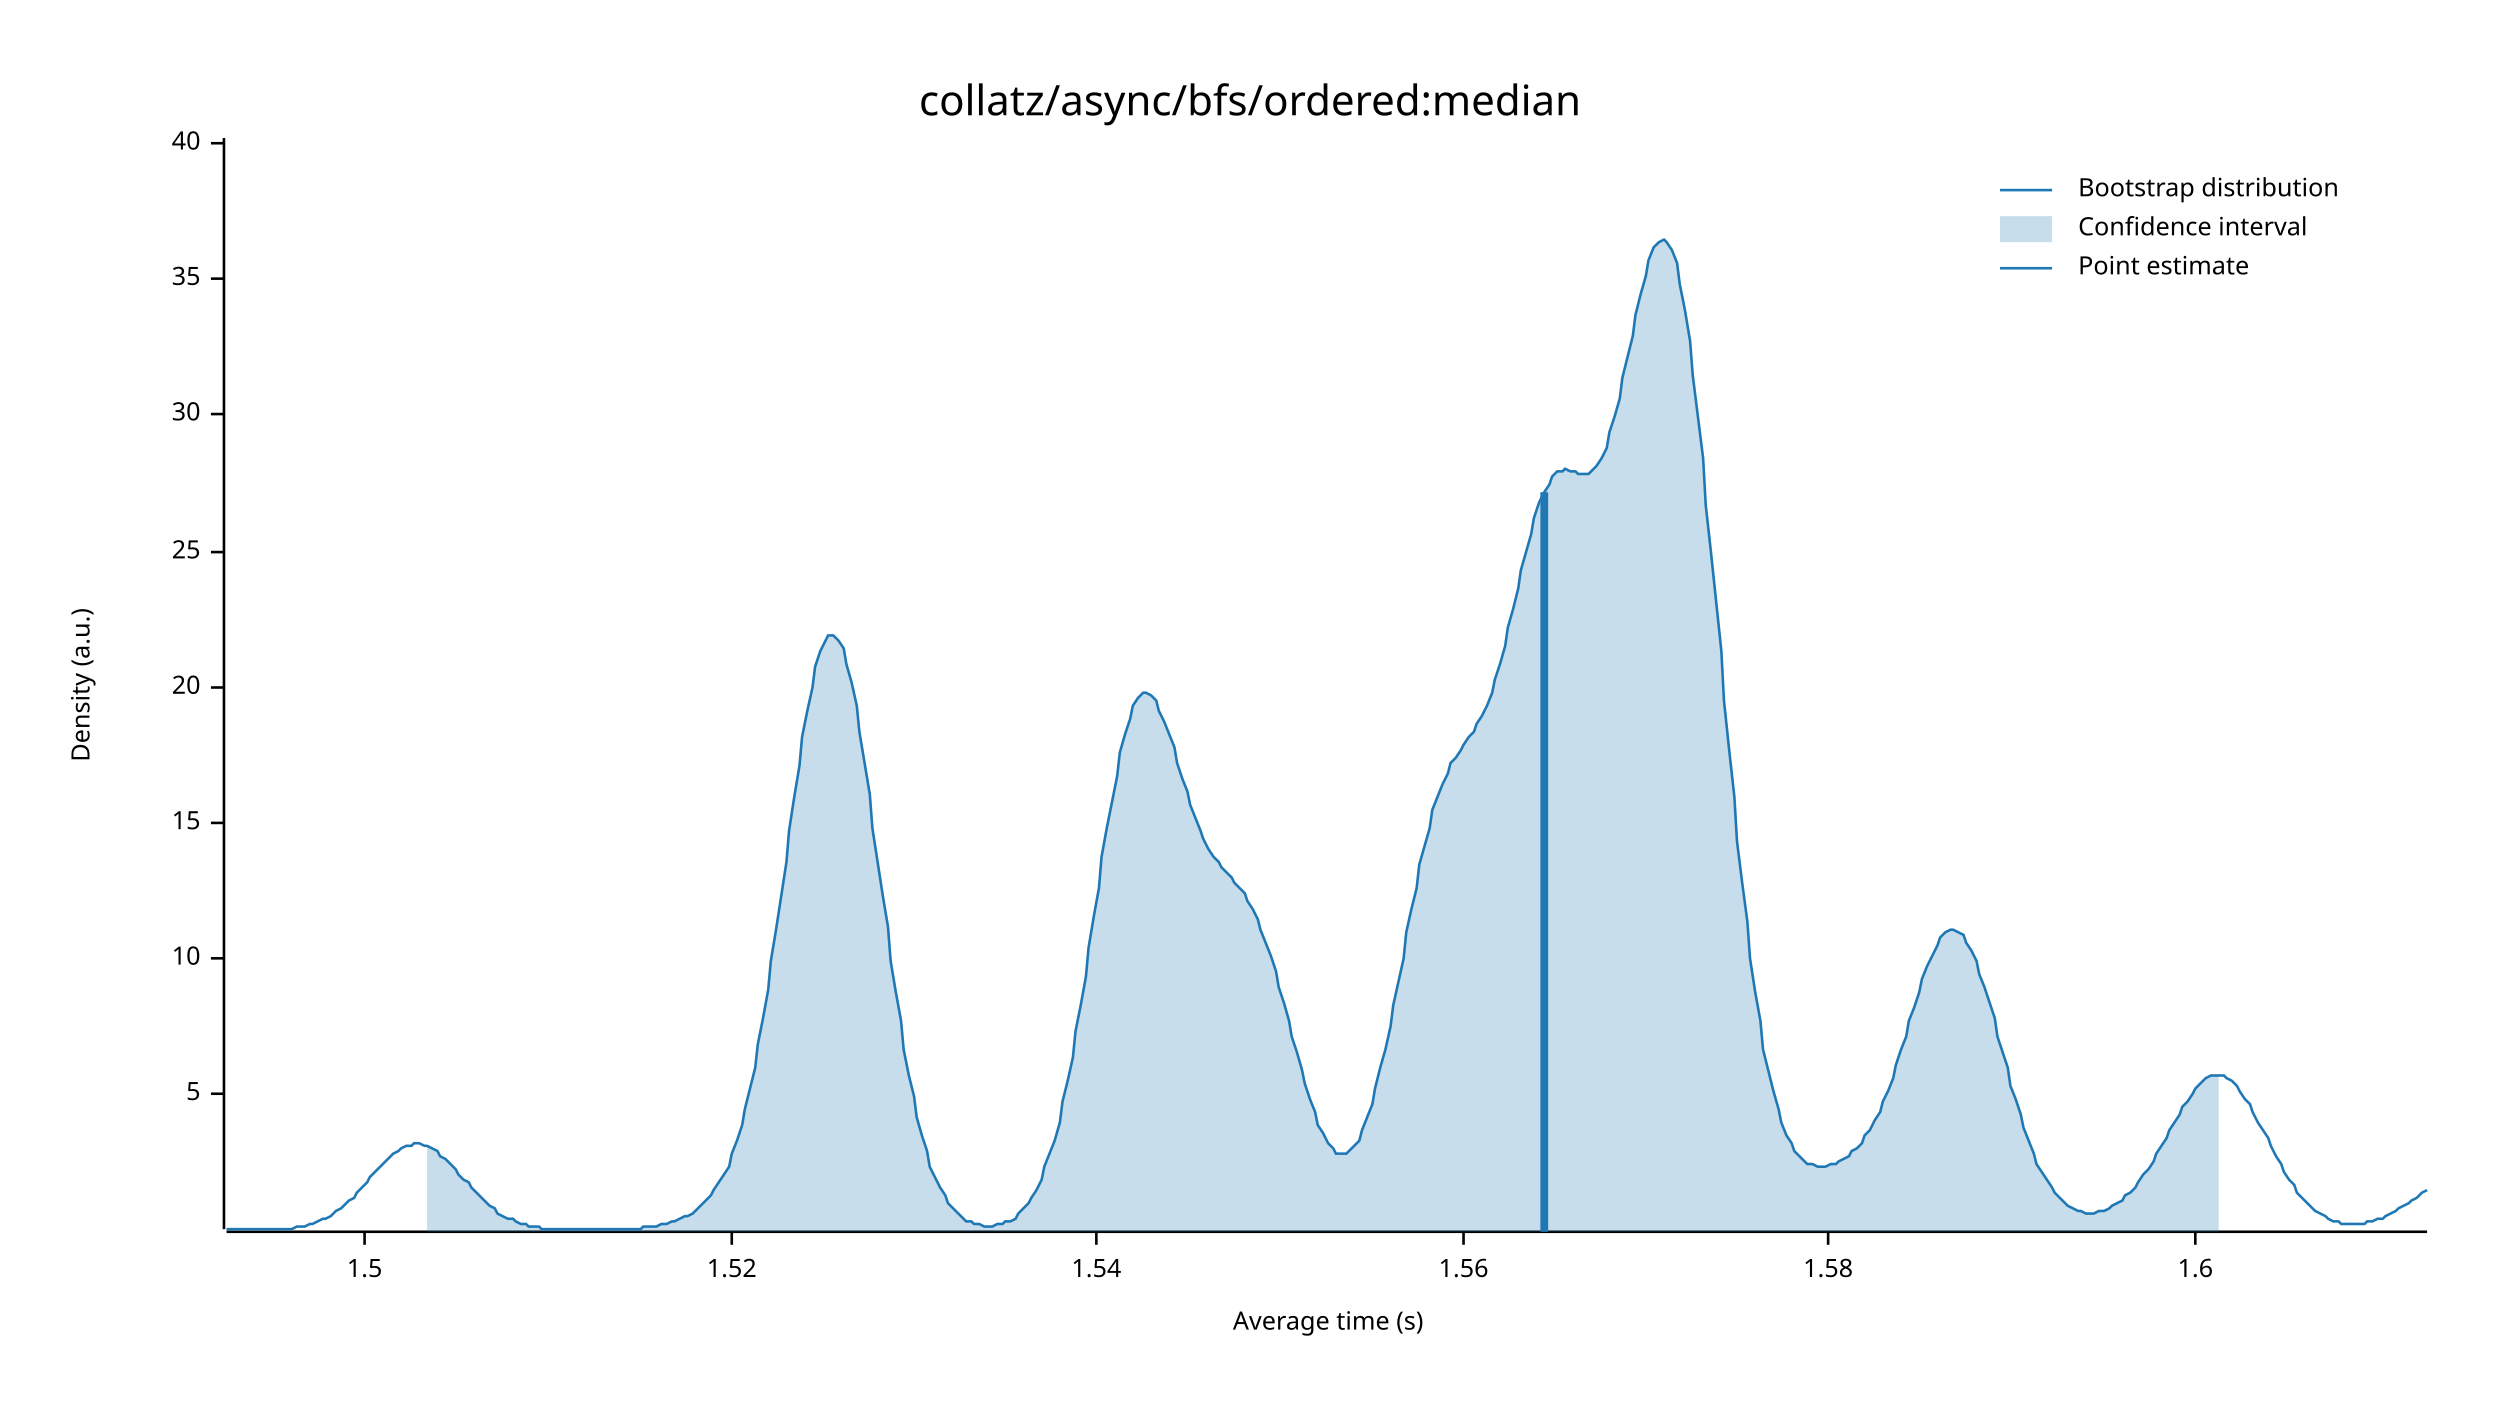
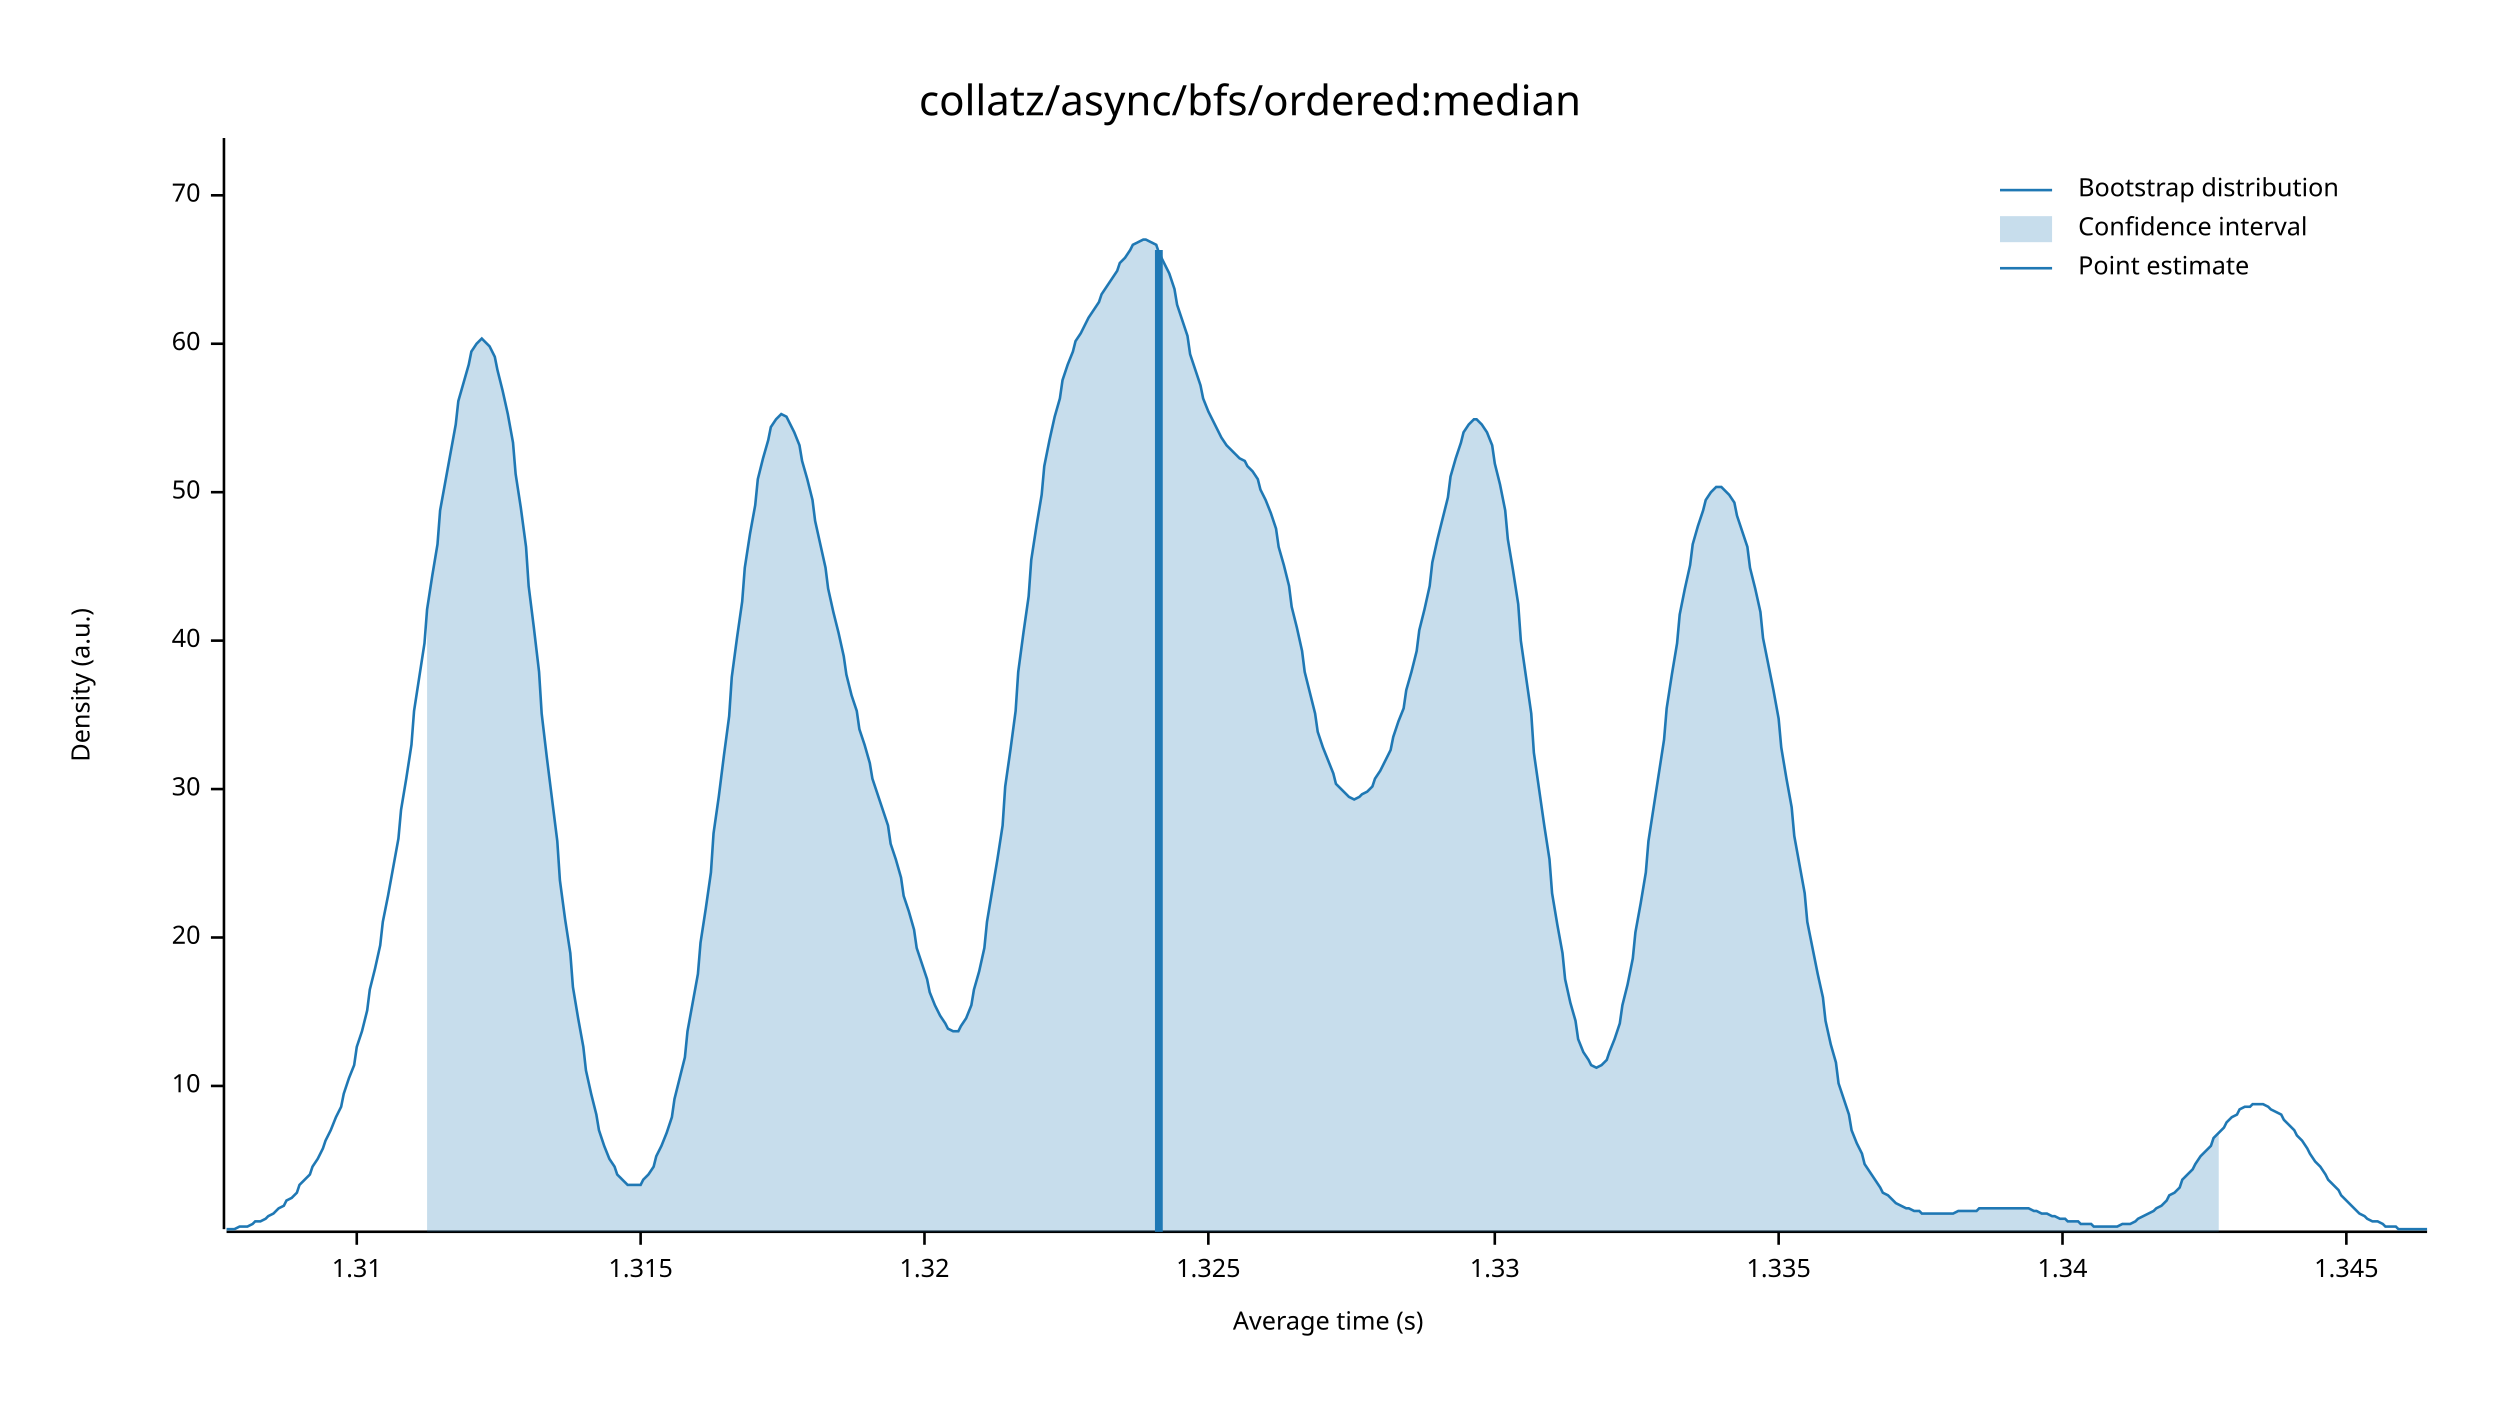
<svg xmlns="http://www.w3.org/2000/svg" width="960" height="540" viewBox="0 0 960 540">
  <text x="480" y="32" dy="0.76em" text-anchor="middle" font-family="sans-serif" font-size="16.129" opacity="1" fill="#000000">
collatz/async/bfs/ordered:median
</text>
  <text x="27" y="263" dy="0.76em" text-anchor="middle" font-family="sans-serif" font-size="9.677" opacity="1" fill="#000000" transform="rotate(270, 27, 263)">
Density (a.u.)
</text>
  <text x="510" y="513" dy="-0.5ex" text-anchor="middle" font-family="sans-serif" font-size="9.677" opacity="1" fill="#000000">
Average time (s)
</text>
  <polyline fill="none" opacity="1" stroke="#000000" stroke-width="1" points="86,53 86,472 " />
-   <text x="77" y="420" dy="0.5ex" text-anchor="end" font-family="sans-serif" font-size="9.677" opacity="1" fill="#000000">
- 5
- </text>
-   <polyline fill="none" opacity="1" stroke="#000000" stroke-width="1" points="81,420 86,420 " />
-   <text x="77" y="368" dy="0.5ex" text-anchor="end" font-family="sans-serif" font-size="9.677" opacity="1" fill="#000000">
+   <text x="77" y="417" dy="0.5ex" text-anchor="end" font-family="sans-serif" font-size="9.677" opacity="1" fill="#000000">
10
</text>
-   <polyline fill="none" opacity="1" stroke="#000000" stroke-width="1" points="81,368 86,368 " />
-   <text x="77" y="316" dy="0.5ex" text-anchor="end" font-family="sans-serif" font-size="9.677" opacity="1" fill="#000000">
- 15
- </text>
-   <polyline fill="none" opacity="1" stroke="#000000" stroke-width="1" points="81,316 86,316 " />
-   <text x="77" y="264" dy="0.5ex" text-anchor="end" font-family="sans-serif" font-size="9.677" opacity="1" fill="#000000">
+   <polyline fill="none" opacity="1" stroke="#000000" stroke-width="1" points="81,417 86,417 " />
+   <text x="77" y="360" dy="0.5ex" text-anchor="end" font-family="sans-serif" font-size="9.677" opacity="1" fill="#000000">
20
</text>
-   <polyline fill="none" opacity="1" stroke="#000000" stroke-width="1" points="81,264 86,264 " />
-   <text x="77" y="212" dy="0.5ex" text-anchor="end" font-family="sans-serif" font-size="9.677" opacity="1" fill="#000000">
- 25
- </text>
-   <polyline fill="none" opacity="1" stroke="#000000" stroke-width="1" points="81,212 86,212 " />
-   <text x="77" y="159" dy="0.5ex" text-anchor="end" font-family="sans-serif" font-size="9.677" opacity="1" fill="#000000">
+   <polyline fill="none" opacity="1" stroke="#000000" stroke-width="1" points="81,360 86,360 " />
+   <text x="77" y="303" dy="0.5ex" text-anchor="end" font-family="sans-serif" font-size="9.677" opacity="1" fill="#000000">
30
</text>
-   <polyline fill="none" opacity="1" stroke="#000000" stroke-width="1" points="81,159 86,159 " />
-   <text x="77" y="107" dy="0.5ex" text-anchor="end" font-family="sans-serif" font-size="9.677" opacity="1" fill="#000000">
- 35
- </text>
-   <polyline fill="none" opacity="1" stroke="#000000" stroke-width="1" points="81,107 86,107 " />
-   <text x="77" y="55" dy="0.5ex" text-anchor="end" font-family="sans-serif" font-size="9.677" opacity="1" fill="#000000">
+   <polyline fill="none" opacity="1" stroke="#000000" stroke-width="1" points="81,303 86,303 " />
+   <text x="77" y="246" dy="0.5ex" text-anchor="end" font-family="sans-serif" font-size="9.677" opacity="1" fill="#000000">
40
</text>
-   <polyline fill="none" opacity="1" stroke="#000000" stroke-width="1" points="81,55 86,55 " />
+   <polyline fill="none" opacity="1" stroke="#000000" stroke-width="1" points="81,246 86,246 " />
+   <text x="77" y="189" dy="0.5ex" text-anchor="end" font-family="sans-serif" font-size="9.677" opacity="1" fill="#000000">
+ 50
+ </text>
+   <polyline fill="none" opacity="1" stroke="#000000" stroke-width="1" points="81,189 86,189 " />
+   <text x="77" y="132" dy="0.5ex" text-anchor="end" font-family="sans-serif" font-size="9.677" opacity="1" fill="#000000">
+ 60
+ </text>
+   <polyline fill="none" opacity="1" stroke="#000000" stroke-width="1" points="81,132 86,132 " />
+   <text x="77" y="75" dy="0.5ex" text-anchor="end" font-family="sans-serif" font-size="9.677" opacity="1" fill="#000000">
+ 70
+ </text>
+   <polyline fill="none" opacity="1" stroke="#000000" stroke-width="1" points="81,75 86,75 " />
  <polyline fill="none" opacity="1" stroke="#000000" stroke-width="1" points="87,473 932,473 " />
-   <text x="140" y="483" dy="0.76em" text-anchor="middle" font-family="sans-serif" font-size="9.677" opacity="1" fill="#000000">
- 1.5
+   <text x="137" y="483" dy="0.76em" text-anchor="middle" font-family="sans-serif" font-size="9.677" opacity="1" fill="#000000">
+ 1.31
</text>
-   <polyline fill="none" opacity="1" stroke="#000000" stroke-width="1" points="140,473 140,478 " />
-   <text x="281" y="483" dy="0.76em" text-anchor="middle" font-family="sans-serif" font-size="9.677" opacity="1" fill="#000000">
- 1.52
+   <polyline fill="none" opacity="1" stroke="#000000" stroke-width="1" points="137,473 137,478 " />
+   <text x="246" y="483" dy="0.76em" text-anchor="middle" font-family="sans-serif" font-size="9.677" opacity="1" fill="#000000">
+ 1.315
</text>
-   <polyline fill="none" opacity="1" stroke="#000000" stroke-width="1" points="281,473 281,478 " />
-   <text x="421" y="483" dy="0.76em" text-anchor="middle" font-family="sans-serif" font-size="9.677" opacity="1" fill="#000000">
- 1.54
+   <polyline fill="none" opacity="1" stroke="#000000" stroke-width="1" points="246,473 246,478 " />
+   <text x="355" y="483" dy="0.76em" text-anchor="middle" font-family="sans-serif" font-size="9.677" opacity="1" fill="#000000">
+ 1.32
</text>
-   <polyline fill="none" opacity="1" stroke="#000000" stroke-width="1" points="421,473 421,478 " />
-   <text x="562" y="483" dy="0.76em" text-anchor="middle" font-family="sans-serif" font-size="9.677" opacity="1" fill="#000000">
- 1.56
+   <polyline fill="none" opacity="1" stroke="#000000" stroke-width="1" points="355,473 355,478 " />
+   <text x="464" y="483" dy="0.76em" text-anchor="middle" font-family="sans-serif" font-size="9.677" opacity="1" fill="#000000">
+ 1.325
</text>
-   <polyline fill="none" opacity="1" stroke="#000000" stroke-width="1" points="562,473 562,478 " />
-   <text x="702" y="483" dy="0.76em" text-anchor="middle" font-family="sans-serif" font-size="9.677" opacity="1" fill="#000000">
- 1.58
+   <polyline fill="none" opacity="1" stroke="#000000" stroke-width="1" points="464,473 464,478 " />
+   <text x="574" y="483" dy="0.76em" text-anchor="middle" font-family="sans-serif" font-size="9.677" opacity="1" fill="#000000">
+ 1.33
</text>
-   <polyline fill="none" opacity="1" stroke="#000000" stroke-width="1" points="702,473 702,478 " />
-   <text x="843" y="483" dy="0.76em" text-anchor="middle" font-family="sans-serif" font-size="9.677" opacity="1" fill="#000000">
- 1.6
+   <polyline fill="none" opacity="1" stroke="#000000" stroke-width="1" points="574,473 574,478 " />
+   <text x="683" y="483" dy="0.76em" text-anchor="middle" font-family="sans-serif" font-size="9.677" opacity="1" fill="#000000">
+ 1.335
</text>
-   <polyline fill="none" opacity="1" stroke="#000000" stroke-width="1" points="843,473 843,478 " />
-   <polyline fill="none" opacity="1" stroke="#1F78B4" stroke-width="1" points="87,472 88,472 90,472 92,472 93,472 95,472 97,472 98,472 100,472 102,472 103,472 105,472 107,472 109,472 110,472 112,472 114,471 115,471 117,471 119,470 120,470 122,469 124,468 125,468 127,467 129,465 131,464 132,463 134,461 136,460 137,458 139,456 141,454 142,452 144,450 146,448 147,447 149,445 151,443 153,442 154,441 156,440 158,440 159,439 161,439 163,440 164,440 166,441 168,442 169,444 171,445 173,447 175,449 176,451 178,453 180,454 181,456 183,458 185,460 186,461 188,463 190,464 191,466 193,467 195,468 197,468 198,469 200,470 202,470 203,471 205,471 207,471 208,472 210,472 212,472 214,472 215,472 217,472 219,472 220,472 222,472 224,472 225,472 227,472 229,472 230,472 232,472 234,472 236,472 237,472 239,472 241,472 242,472 244,472 246,472 247,471 249,471 251,471 252,471 254,470 256,470 258,469 259,469 261,468 263,467 264,467 266,466 268,464 269,463 271,461 273,459 274,457 276,454 278,451 280,448 281,443 283,438 285,432 286,426 288,418 290,410 291,401 293,391 295,380 296,369 298,357 300,344 302,331 303,319 305,306 307,294 308,283 310,273 312,264 313,256 315,250 317,246 318,244 320,244 322,246 324,249 325,255 327,262 329,271 330,281 332,293 334,305 335,318 337,331 339,344 341,356 342,369 344,381 346,392 347,403 349,413 351,421 352,429 354,436 356,442 357,448 359,452 361,456 363,459 364,462 366,464 368,466 369,467 371,469 373,469 374,470 376,470 378,471 379,471 381,471 383,470 385,470 386,469 388,469 390,468 391,466 393,464 395,462 396,460 398,457 400,453 401,448 403,443 405,438 407,431 408,423 410,415 412,406 413,396 415,386 417,375 418,364 420,352 422,341 423,329 425,318 427,308 429,298 430,289 432,282 434,276 435,271 437,268 439,266 440,266 442,267 444,269 445,273 447,277 449,282 451,287 452,293 454,299 456,304 457,309 459,314 461,319 462,322 464,326 466,329 468,331 469,333 471,335 473,337 474,339 476,341 478,343 479,346 481,349 483,353 484,357 486,362 488,367 490,373 491,379 493,385 495,392 496,398 498,404 500,411 501,416 503,422 505,427 506,432 508,435 510,439 512,441 513,443 515,443 517,443 518,442 520,440 522,438 523,434 525,429 527,424 528,418 530,410 532,403 534,394 535,386 537,377 539,368 540,358 542,349 544,341 545,332 547,325 549,318 550,311 552,306 554,301 556,297 557,293 559,291 561,288 562,286 564,283 566,281 567,278 569,275 571,271 573,266 574,261 576,255 578,248 579,241 581,234 583,226 584,219 586,212 588,205 589,199 591,193 593,189 595,186 596,183 598,181 600,181 601,180 603,181 605,181 606,182 608,182 610,182 611,181 613,179 615,176 617,172 618,166 620,160 622,153 623,145 625,137 627,129 628,121 630,113 632,106 633,100 635,95 637,93 639,92 640,93 642,96 644,101 645,109 647,119 649,131 650,144 652,160 654,176 655,194 657,212 659,231 661,250 662,269 664,288 666,306 667,323 669,339 671,354 672,368 674,381 676,392 677,403 679,411 681,419 683,426 684,431 686,436 688,439 689,442 691,444 693,446 694,447 696,447 698,448 700,448 701,448 703,447 705,447 706,446 708,445 710,444 711,442 713,441 715,439 716,436 718,434 720,430 722,427 723,423 725,419 727,414 728,409 730,403 732,398 733,392 735,387 737,381 738,376 740,371 742,367 744,363 745,360 747,358 749,357 750,357 752,358 754,359 755,362 757,365 759,369 760,374 762,379 764,385 766,391 767,398 769,404 771,410 772,417 774,422 776,428 777,433 779,438 781,443 782,447 784,450 786,453 788,456 789,458 791,460 793,462 794,463 796,464 798,465 799,465 801,466 803,466 804,466 806,465 808,465 810,464 811,463 813,462 815,461 816,459 818,458 820,456 821,454 823,451 825,449 827,446 828,443 830,440 832,437 833,434 835,431 837,428 838,425 840,423 842,420 843,418 845,416 847,414 849,413 850,413 852,413 854,413 855,414 857,415 859,417 860,419 862,422 864,424 865,427 867,431 869,434 871,437 872,440 874,444 876,447 877,450 879,453 881,455 882,458 884,460 886,462 887,463 889,465 891,466 893,467 894,468 896,469 898,469 899,470 901,470 903,470 904,470 906,470 908,470 909,469 911,469 913,468 915,468 916,467 918,466 920,465 921,464 923,463 925,462 926,461 928,460 930,458 932,457 " />
-   <polygon opacity="0.25" fill="#1F78B4" points="164,440 166,441 168,442 169,444 171,445 173,447 175,449 176,451 178,453 180,454 181,456 183,458 185,460 186,461 188,463 190,464 191,466 193,467 195,468 197,468 198,469 200,470 202,470 203,471 205,471 207,471 208,472 210,472 212,472 214,472 215,472 217,472 219,472 220,472 222,472 224,472 225,472 227,472 229,472 230,472 232,472 234,472 236,472 237,472 239,472 241,472 242,472 244,472 246,472 247,471 249,471 251,471 252,471 254,470 256,470 258,469 259,469 261,468 263,467 264,467 266,466 268,464 269,463 271,461 273,459 274,457 276,454 278,451 280,448 281,443 283,438 285,432 286,426 288,418 290,410 291,401 293,391 295,380 296,369 298,357 300,344 302,331 303,319 305,306 307,294 308,283 310,273 312,264 313,256 315,250 317,246 318,244 320,244 322,246 324,249 325,255 327,262 329,271 330,281 332,293 334,305 335,318 337,331 339,344 341,356 342,369 344,381 346,392 347,403 349,413 351,421 352,429 354,436 356,442 357,448 359,452 361,456 363,459 364,462 366,464 368,466 369,467 371,469 373,469 374,470 376,470 378,471 379,471 381,471 383,470 385,470 386,469 388,469 390,468 391,466 393,464 395,462 396,460 398,457 400,453 401,448 403,443 405,438 407,431 408,423 410,415 412,406 413,396 415,386 417,375 418,364 420,352 422,341 423,329 425,318 427,308 429,298 430,289 432,282 434,276 435,271 437,268 439,266 440,266 442,267 444,269 445,273 447,277 449,282 451,287 452,293 454,299 456,304 457,309 459,314 461,319 462,322 464,326 466,329 468,331 469,333 471,335 473,337 474,339 476,341 478,343 479,346 481,349 483,353 484,357 486,362 488,367 490,373 491,379 493,385 495,392 496,398 498,404 500,411 501,416 503,422 505,427 506,432 508,435 510,439 512,441 513,443 515,443 517,443 518,442 520,440 522,438 523,434 525,429 527,424 528,418 530,410 532,403 534,394 535,386 537,377 539,368 540,358 542,349 544,341 545,332 547,325 549,318 550,311 552,306 554,301 556,297 557,293 559,291 561,288 562,286 564,283 566,281 567,278 569,275 571,271 573,266 574,261 576,255 578,248 579,241 581,234 583,226 584,219 586,212 588,205 589,199 591,193 593,189 595,186 596,183 598,181 600,181 601,180 603,181 605,181 606,182 608,182 610,182 611,181 613,179 615,176 617,172 618,166 620,160 622,153 623,145 625,137 627,129 628,121 630,113 632,106 633,100 635,95 637,93 639,92 640,93 642,96 644,101 645,109 647,119 649,131 650,144 652,160 654,176 655,194 657,212 659,231 661,250 662,269 664,288 666,306 667,323 669,339 671,354 672,368 674,381 676,392 677,403 679,411 681,419 683,426 684,431 686,436 688,439 689,442 691,444 693,446 694,447 696,447 698,448 700,448 701,448 703,447 705,447 706,446 708,445 710,444 711,442 713,441 715,439 716,436 718,434 720,430 722,427 723,423 725,419 727,414 728,409 730,403 732,398 733,392 735,387 737,381 738,376 740,371 742,367 744,363 745,360 747,358 749,357 750,357 752,358 754,359 755,362 757,365 759,369 760,374 762,379 764,385 766,391 767,398 769,404 771,410 772,417 774,422 776,428 777,433 779,438 781,443 782,447 784,450 786,453 788,456 789,458 791,460 793,462 794,463 796,464 798,465 799,465 801,466 803,466 804,466 806,465 808,465 810,464 811,463 813,462 815,461 816,459 818,458 820,456 821,454 823,451 825,449 827,446 828,443 830,440 832,437 833,434 835,431 837,428 838,425 840,423 842,420 843,418 845,416 847,414 849,413 850,413 852,413 852,473 164,473 " />
-   <polyline fill="none" opacity="1" stroke="#1F78B4" stroke-width="3" points="593,473 593,189 " />
+   <polyline fill="none" opacity="1" stroke="#000000" stroke-width="1" points="683,473 683,478 " />
+   <text x="792" y="483" dy="0.76em" text-anchor="middle" font-family="sans-serif" font-size="9.677" opacity="1" fill="#000000">
+ 1.34
+ </text>
+   <polyline fill="none" opacity="1" stroke="#000000" stroke-width="1" points="792,473 792,478 " />
+   <text x="901" y="483" dy="0.76em" text-anchor="middle" font-family="sans-serif" font-size="9.677" opacity="1" fill="#000000">
+ 1.345
+ </text>
+   <polyline fill="none" opacity="1" stroke="#000000" stroke-width="1" points="901,473 901,478 " />
+   <polyline fill="none" opacity="1" stroke="#1F78B4" stroke-width="1" points="87,472 88,472 90,472 92,471 93,471 95,471 97,470 98,469 100,469 102,468 103,467 105,466 107,464 109,463 110,461 112,460 114,458 115,455 117,453 119,451 120,448 122,445 124,441 125,438 127,434 129,429 131,425 132,420 134,414 136,409 137,402 139,396 141,388 142,380 144,372 146,363 147,354 149,344 151,333 153,322 154,311 156,299 158,286 159,273 161,260 163,247 164,234 166,221 168,209 169,196 171,185 173,174 175,163 176,154 178,147 180,140 181,135 183,132 185,130 186,131 188,133 190,137 191,142 193,150 195,159 197,170 198,182 200,195 202,210 203,225 205,241 207,258 208,274 210,291 212,307 214,323 215,338 217,353 219,366 220,379 222,391 224,402 225,411 227,420 229,428 230,434 232,440 234,445 236,448 237,451 239,453 241,455 242,455 244,455 246,455 247,453 249,451 251,448 252,444 254,440 256,435 258,429 259,422 261,414 263,406 264,396 266,385 268,374 269,362 271,349 273,335 274,320 276,306 278,290 280,275 281,260 283,245 285,231 286,218 288,205 290,194 291,184 293,176 295,169 296,164 298,161 300,159 302,160 303,162 305,166 307,171 308,177 310,184 312,192 313,200 315,209 317,218 318,226 320,235 322,243 324,252 325,259 327,267 329,273 330,280 332,286 334,293 335,299 337,305 339,311 341,317 342,324 344,330 346,337 347,344 349,350 351,357 352,364 354,370 356,376 357,381 359,386 361,390 363,393 364,395 366,396 368,396 369,394 371,391 373,386 374,380 376,373 378,364 379,354 381,342 383,330 385,317 386,302 388,288 390,273 391,258 393,243 395,229 396,215 398,202 400,190 401,179 403,169 405,160 407,153 408,146 410,140 412,135 413,131 415,128 417,124 418,122 420,119 422,116 423,113 425,110 427,107 429,104 430,101 432,99 434,96 435,94 437,93 439,92 440,92 442,93 444,94 445,97 447,101 449,105 451,111 452,117 454,123 456,129 457,136 459,142 461,148 462,153 464,158 466,162 468,166 469,168 471,171 473,173 474,174 476,176 478,177 479,179 481,181 483,184 484,188 486,192 488,197 490,203 491,210 493,217 495,225 496,233 498,241 500,250 501,258 503,266 505,274 506,281 508,287 510,292 512,297 513,301 515,303 517,305 518,306 520,307 522,306 523,305 525,304 527,302 528,299 530,296 532,292 534,288 535,283 537,277 539,272 540,265 542,258 544,250 545,242 547,234 549,225 550,216 552,207 554,199 556,191 557,183 559,176 561,170 562,166 564,163 566,161 567,161 569,163 571,166 573,171 574,178 576,186 578,196 579,207 581,219 583,232 584,246 586,260 588,274 589,289 591,303 593,317 595,330 596,343 598,355 600,366 601,376 603,385 605,392 606,399 608,404 610,407 611,409 613,410 615,409 617,407 618,404 620,399 622,393 623,386 625,378 627,368 628,358 630,347 632,335 633,323 635,310 637,297 639,284 640,272 642,259 644,247 645,236 647,226 649,217 650,209 652,202 654,196 655,192 657,189 659,187 661,187 662,188 664,190 666,193 667,198 669,204 671,210 672,218 674,226 676,235 677,245 679,255 681,265 683,276 684,287 686,299 688,310 689,321 691,332 693,343 694,354 696,364 698,374 700,383 701,392 703,401 705,408 706,416 708,422 710,428 711,434 713,439 715,443 716,447 718,450 720,453 722,456 723,458 725,459 727,461 728,462 730,463 732,464 733,464 735,465 737,465 738,466 740,466 742,466 744,466 745,466 747,466 749,466 750,466 752,465 754,465 755,465 757,465 759,465 760,464 762,464 764,464 766,464 767,464 769,464 771,464 772,464 774,464 776,464 777,464 779,464 781,465 782,465 784,466 786,466 788,467 789,467 791,468 793,468 794,469 796,469 798,469 799,470 801,470 803,470 804,471 806,471 808,471 810,471 811,471 813,471 815,470 816,470 818,470 820,469 821,468 823,467 825,466 827,465 828,464 830,463 832,461 833,459 835,458 837,456 838,453 840,451 842,449 843,447 845,444 847,442 849,440 850,437 852,435 854,433 855,431 857,429 859,428 860,426 862,425 864,425 865,424 867,424 869,424 871,425 872,426 874,427 876,428 877,430 879,432 881,434 882,436 884,438 886,441 887,443 889,446 891,448 893,451 894,453 896,455 898,457 899,459 901,461 903,463 904,464 906,466 908,467 909,468 911,469 913,469 915,470 916,471 918,471 920,471 921,472 923,472 925,472 926,472 928,472 930,472 932,472 " />
+   <polygon opacity="0.25" fill="#1F78B4" points="164,234 166,221 168,209 169,196 171,185 173,174 175,163 176,154 178,147 180,140 181,135 183,132 185,130 186,131 188,133 190,137 191,142 193,150 195,159 197,170 198,182 200,195 202,210 203,225 205,241 207,258 208,274 210,291 212,307 214,323 215,338 217,353 219,366 220,379 222,391 224,402 225,411 227,420 229,428 230,434 232,440 234,445 236,448 237,451 239,453 241,455 242,455 244,455 246,455 247,453 249,451 251,448 252,444 254,440 256,435 258,429 259,422 261,414 263,406 264,396 266,385 268,374 269,362 271,349 273,335 274,320 276,306 278,290 280,275 281,260 283,245 285,231 286,218 288,205 290,194 291,184 293,176 295,169 296,164 298,161 300,159 302,160 303,162 305,166 307,171 308,177 310,184 312,192 313,200 315,209 317,218 318,226 320,235 322,243 324,252 325,259 327,267 329,273 330,280 332,286 334,293 335,299 337,305 339,311 341,317 342,324 344,330 346,337 347,344 349,350 351,357 352,364 354,370 356,376 357,381 359,386 361,390 363,393 364,395 366,396 368,396 369,394 371,391 373,386 374,380 376,373 378,364 379,354 381,342 383,330 385,317 386,302 388,288 390,273 391,258 393,243 395,229 396,215 398,202 400,190 401,179 403,169 405,160 407,153 408,146 410,140 412,135 413,131 415,128 417,124 418,122 420,119 422,116 423,113 425,110 427,107 429,104 430,101 432,99 434,96 435,94 437,93 439,92 440,92 442,93 444,94 445,97 447,101 449,105 451,111 452,117 454,123 456,129 457,136 459,142 461,148 462,153 464,158 466,162 468,166 469,168 471,171 473,173 474,174 476,176 478,177 479,179 481,181 483,184 484,188 486,192 488,197 490,203 491,210 493,217 495,225 496,233 498,241 500,250 501,258 503,266 505,274 506,281 508,287 510,292 512,297 513,301 515,303 517,305 518,306 520,307 522,306 523,305 525,304 527,302 528,299 530,296 532,292 534,288 535,283 537,277 539,272 540,265 542,258 544,250 545,242 547,234 549,225 550,216 552,207 554,199 556,191 557,183 559,176 561,170 562,166 564,163 566,161 567,161 569,163 571,166 573,171 574,178 576,186 578,196 579,207 581,219 583,232 584,246 586,260 588,274 589,289 591,303 593,317 595,330 596,343 598,355 600,366 601,376 603,385 605,392 606,399 608,404 610,407 611,409 613,410 615,409 617,407 618,404 620,399 622,393 623,386 625,378 627,368 628,358 630,347 632,335 633,323 635,310 637,297 639,284 640,272 642,259 644,247 645,236 647,226 649,217 650,209 652,202 654,196 655,192 657,189 659,187 661,187 662,188 664,190 666,193 667,198 669,204 671,210 672,218 674,226 676,235 677,245 679,255 681,265 683,276 684,287 686,299 688,310 689,321 691,332 693,343 694,354 696,364 698,374 700,383 701,392 703,401 705,408 706,416 708,422 710,428 711,434 713,439 715,443 716,447 718,450 720,453 722,456 723,458 725,459 727,461 728,462 730,463 732,464 733,464 735,465 737,465 738,466 740,466 742,466 744,466 745,466 747,466 749,466 750,466 752,465 754,465 755,465 757,465 759,465 760,464 762,464 764,464 766,464 767,464 769,464 771,464 772,464 774,464 776,464 777,464 779,464 781,465 782,465 784,466 786,466 788,467 789,467 791,468 793,468 794,469 796,469 798,469 799,470 801,470 803,470 804,471 806,471 808,471 810,471 811,471 813,471 815,470 816,470 818,470 820,469 821,468 823,467 825,466 827,465 828,464 830,463 832,461 833,459 835,458 837,456 838,453 840,451 842,449 843,447 845,444 847,442 849,440 850,437 852,435 852,473 164,473 " />
+   <polyline fill="none" opacity="1" stroke="#1F78B4" stroke-width="3" points="445,473 445,96 " />
  <text x="798" y="68" dy="0.76em" text-anchor="start" font-family="sans-serif" font-size="9.677" opacity="1" fill="#000000">
Bootstrap distribution
</text>
  <text x="798" y="83" dy="0.76em" text-anchor="start" font-family="sans-serif" font-size="9.677" opacity="1" fill="#000000">
Confidence interval
</text>
  <text x="798" y="98" dy="0.76em" text-anchor="start" font-family="sans-serif" font-size="9.677" opacity="1" fill="#000000">
Point estimate
</text>
  <polyline fill="none" opacity="1" stroke="#1F78B4" stroke-width="1" points="768,73 788,73 " />
  <rect x="768" y="83" width="20" height="10" opacity="0.25" fill="#1F78B4" stroke="none" />
  <polyline fill="none" opacity="1" stroke="#1F78B4" stroke-width="1" points="768,103 788,103 " />
</svg>
